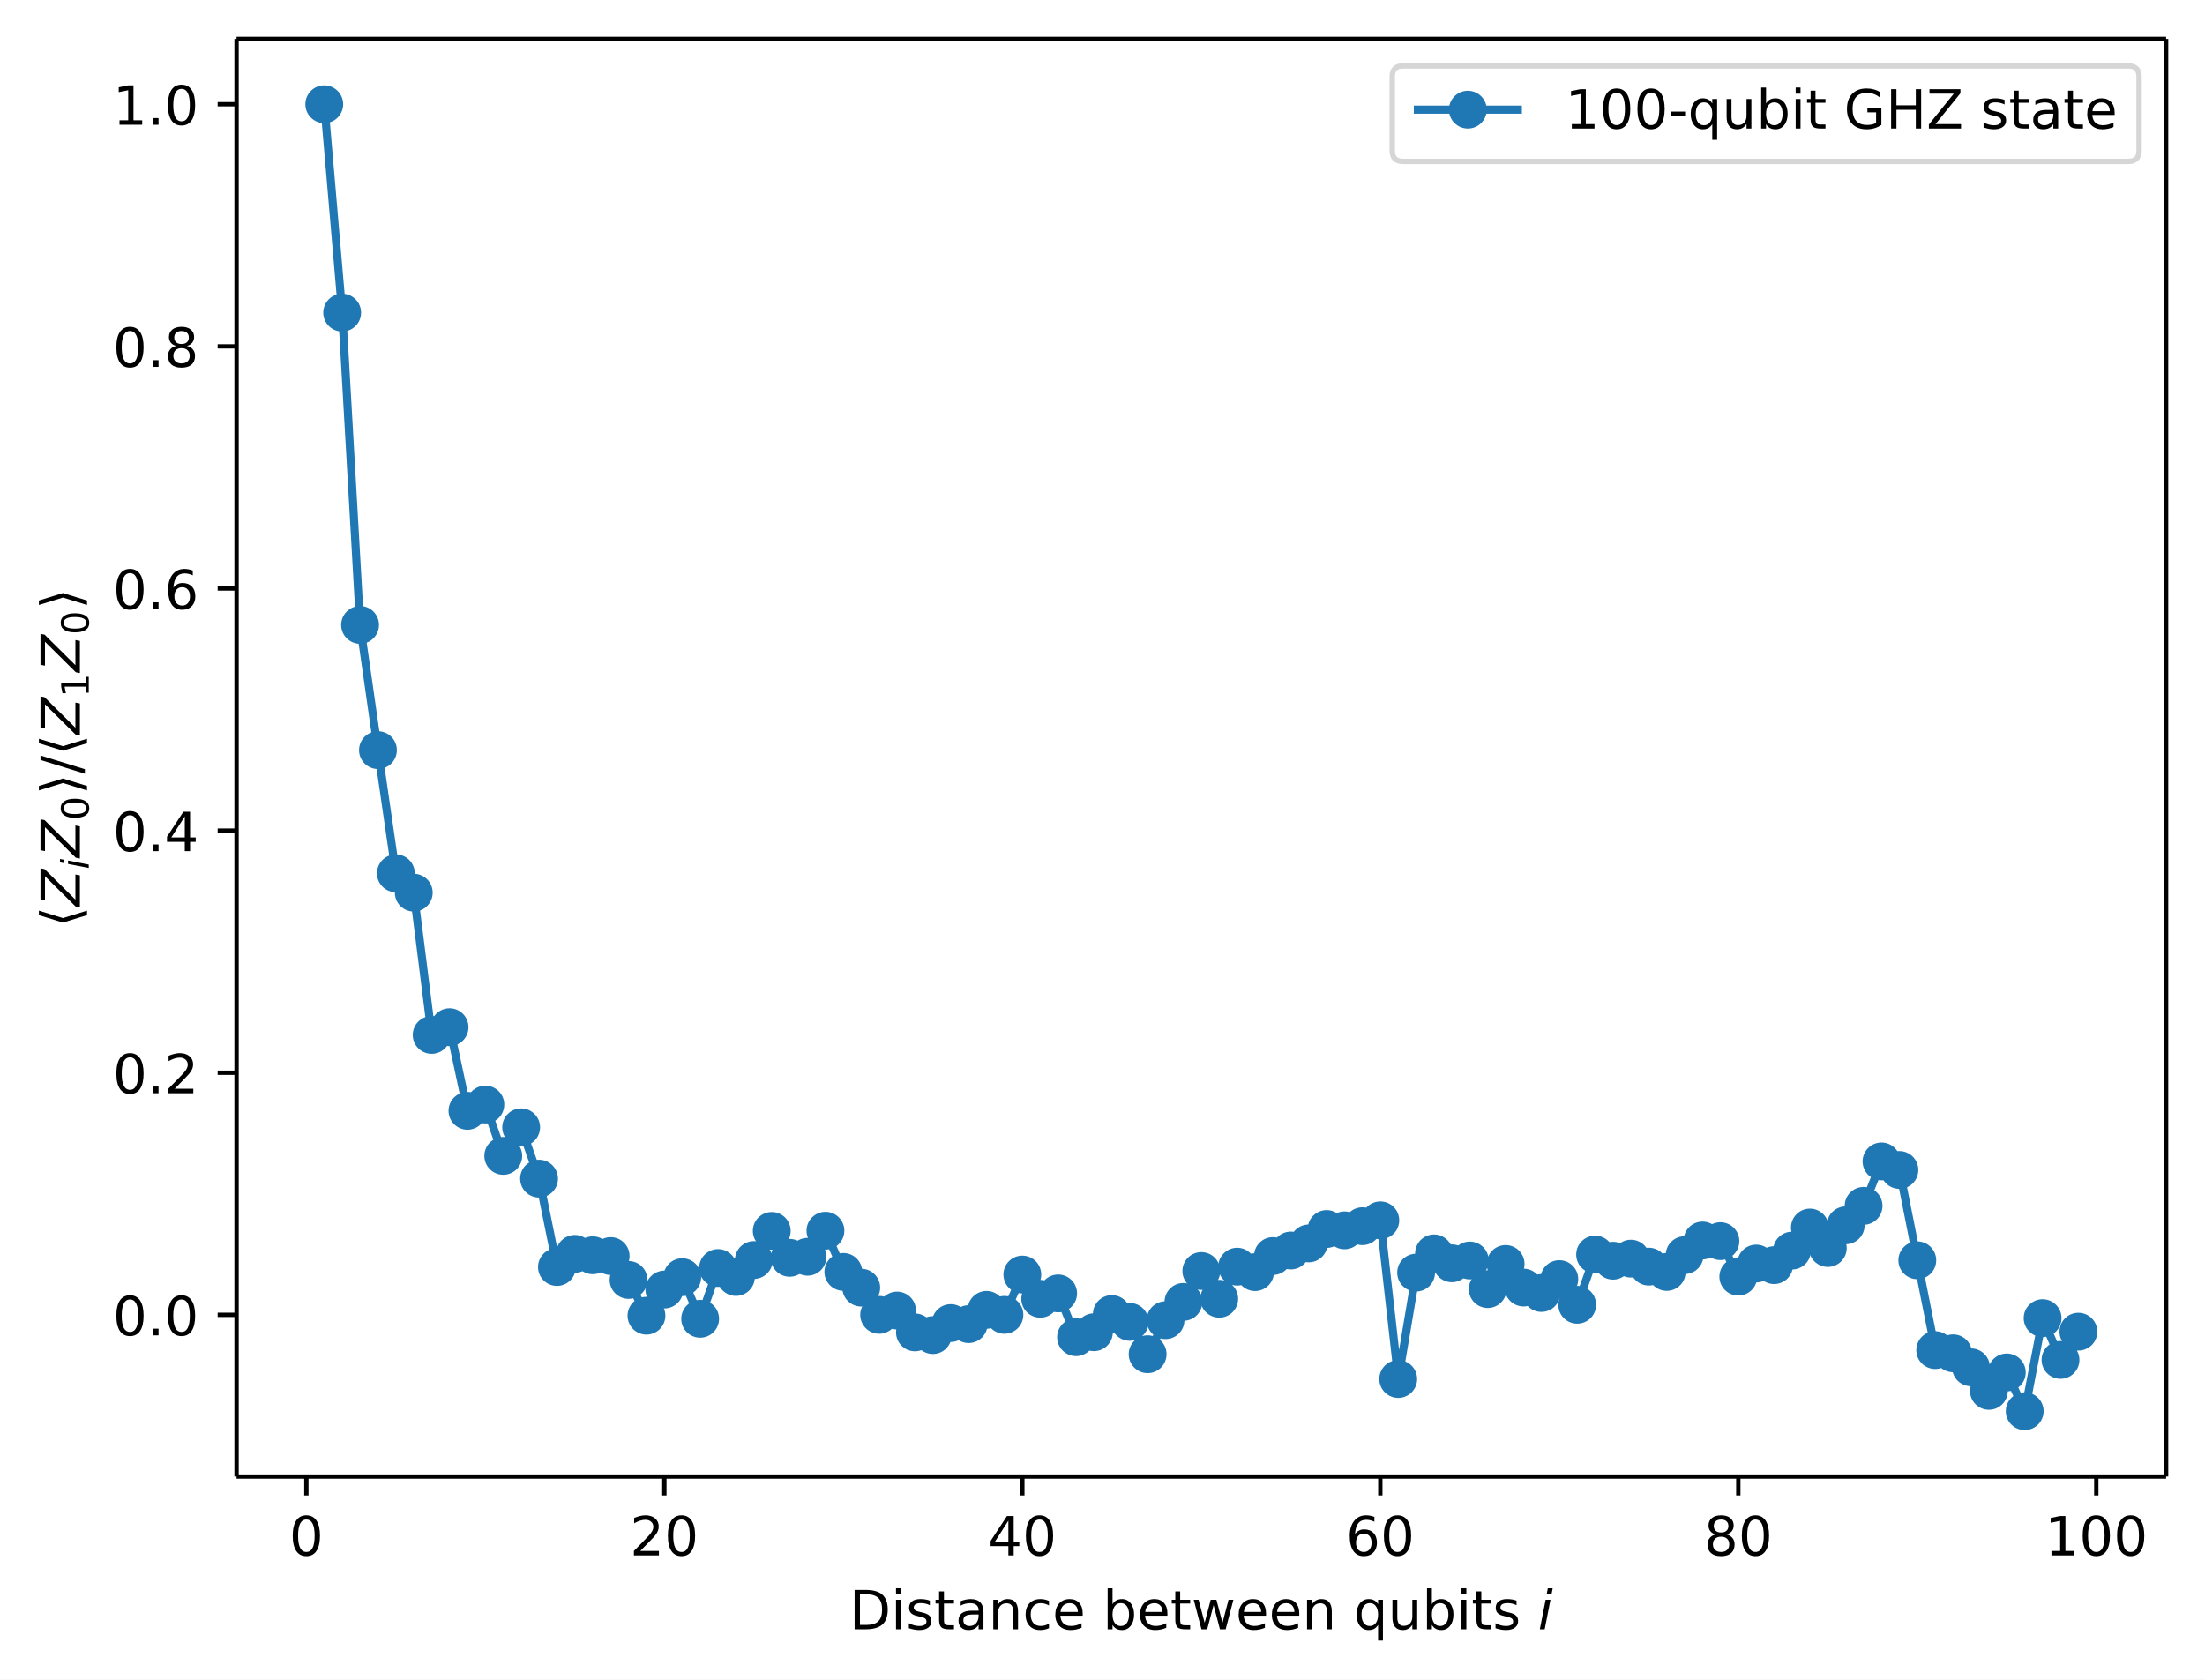
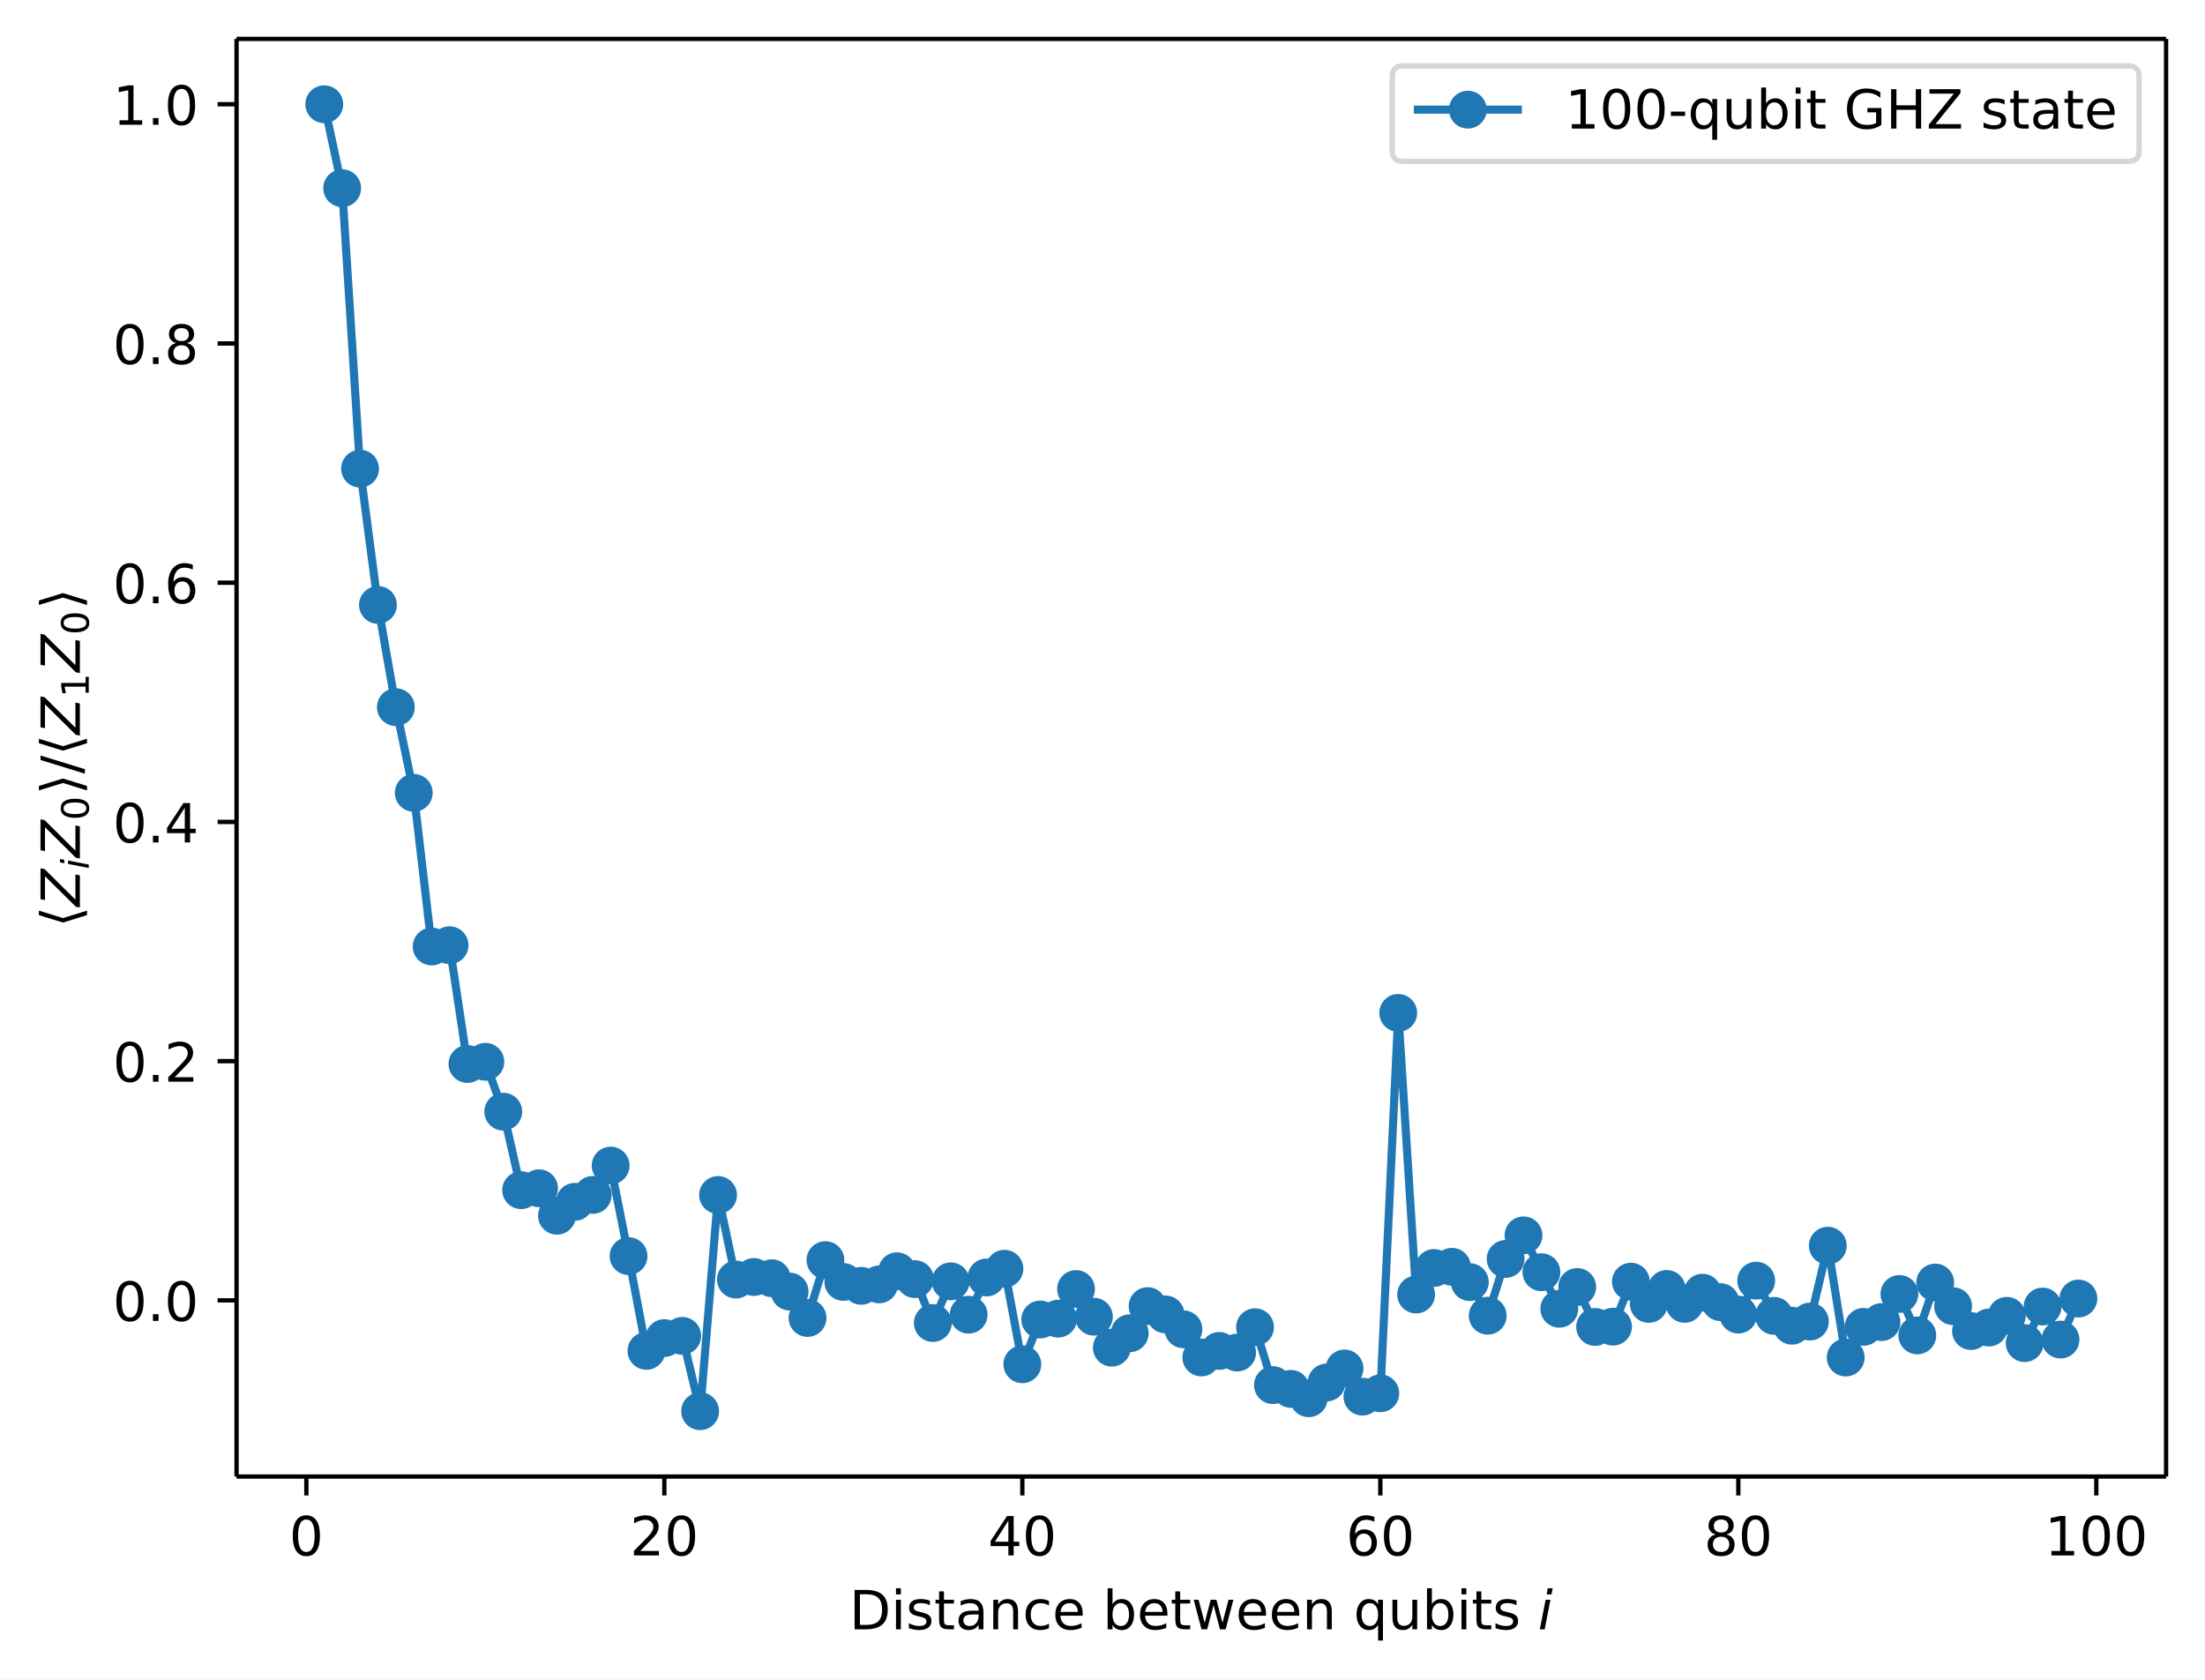
<svg xmlns="http://www.w3.org/2000/svg" xmlns:xlink="http://www.w3.org/1999/xlink" width="408.1pt" height="310.89pt" version="1.1" viewBox="0 0 408.1 310.89">
  <defs>
    <style type="text/css">*{stroke-linejoin: round; stroke-linecap: butt}</style>
  </defs>
  <path d="m0 310.89h408.1v-310.89h-408.1z" fill="#ffffff" />
  <path d="m43.781 273.31h357.12v-266.11h-357.12z" fill="#ffffff" />
  <defs>
    <path id="74202237dc5" d="m0 0v3.5" stroke="#000000" stroke-width=".8" />
  </defs>
  <use x="56.701" y="273.312" stroke="#000000" stroke-width=".8" xlink:href="#74202237dc5" />
  <g transform="translate(53.52 287.91) scale(.1 -.1)">
    <defs>
      <path id="DejaVuSans-30" transform="scale(.015625)" d="m2034 4250q-487 0-733-480-245-479-245-1442 0-959 245-1439 246-480 733-480 491 0 736 480 246 480 246 1439 0 963-246 1442-245 480-736 480zm0 500q785 0 1199-621 414-620 414-1801 0-1178-414-1799-414-620-1199-620-784 0-1198 620-414 621-414 1799 0 1181 414 1801 414 621 1198 621z" />
    </defs>
    <use xlink:href="#DejaVuSans-30" />
  </g>
  <use x="122.957" y="273.312" stroke="#000000" stroke-width=".8" xlink:href="#74202237dc5" />
  <g transform="translate(116.59 287.91) scale(.1 -.1)">
    <defs>
      <path id="DejaVuSans-32" transform="scale(.015625)" d="m1228 531h2203v-531h-2962v531q359 372 979 998 621 627 780 809 303 340 423 576 121 236 121 464 0 372-261 606-261 235-680 235-297 0-627-103-329-103-704-313v638q381 153 712 231 332 78 607 78 725 0 1156-363 431-362 431-968 0-288-108-546-107-257-392-607-78-91-497-524-418-433-1181-1211z" />
    </defs>
    <use xlink:href="#DejaVuSans-32" />
    <use transform="translate(63.623)" xlink:href="#DejaVuSans-30" />
  </g>
  <use x="189.213" y="273.312" stroke="#000000" stroke-width=".8" xlink:href="#74202237dc5" />
  <g transform="translate(182.85 287.91) scale(.1 -.1)">
    <defs>
      <path id="DejaVuSans-34" transform="scale(.015625)" d="m2419 4116-1594-2491h1594v2491zm-166 550h794v-3041h666v-525h-666v-1100h-628v1100h-2106v609l1940 2957z" />
    </defs>
    <use xlink:href="#DejaVuSans-34" />
    <use transform="translate(63.623)" xlink:href="#DejaVuSans-30" />
  </g>
  <use x="255.469" y="273.312" stroke="#000000" stroke-width=".8" xlink:href="#74202237dc5" />
  <g transform="translate(249.11 287.91) scale(.1 -.1)">
    <defs>
      <path id="DejaVuSans-36" transform="scale(.015625)" d="m2113 2584q-425 0-674-291-248-290-248-796 0-503 248-796 249-292 674-292t673 292q248 293 248 796 0 506-248 796-248 291-673 291zm1253 1979v-575q-238 112-480 171-242 60-480 60-625 0-955-422-329-422-376-1275 184 272 462 417 279 145 613 145 703 0 1111-427 408-426 408-1160 0-719-425-1154-425-434-1131-434-810 0-1238 620-428 621-428 1799 0 1106 525 1764t1409 658q238 0 480-47t505-140z" />
    </defs>
    <use xlink:href="#DejaVuSans-36" />
    <use transform="translate(63.623)" xlink:href="#DejaVuSans-30" />
  </g>
  <use x="321.725" y="273.312" stroke="#000000" stroke-width=".8" xlink:href="#74202237dc5" />
  <g transform="translate(315.36 287.91) scale(.1 -.1)">
    <defs>
      <path id="DejaVuSans-38" transform="scale(.015625)" d="m2034 2216q-450 0-708-241-257-241-257-662 0-422 257-663 258-241 708-241t709 242q260 243 260 662 0 421-258 662-257 241-711 241zm-631 268q-406 100-633 378-226 279-226 679 0 559 398 884 399 325 1092 325 697 0 1094-325t397-884q0-400-227-679-226-278-629-378 456-106 710-416 255-309 255-755 0-679-414-1042-414-362-1186-362-771 0-1186 362-414 363-414 1042 0 446 256 755 257 310 713 416zm-231 997q0-362 226-565 227-203 636-203 407 0 636 203 230 203 230 565 0 363-230 566-229 203-636 203-409 0-636-203-226-203-226-566z" />
    </defs>
    <use xlink:href="#DejaVuSans-38" />
    <use transform="translate(63.623)" xlink:href="#DejaVuSans-30" />
  </g>
  <use x="387.981" y="273.312" stroke="#000000" stroke-width=".8" xlink:href="#74202237dc5" />
  <g transform="translate(378.44 287.91) scale(.1 -.1)">
    <defs>
      <path id="DejaVuSans-31" transform="scale(.015625)" d="m794 531h1031v3560l-1122-225v575l1116 225h631v-4135h1031v-531h-2687v531z" />
    </defs>
    <use xlink:href="#DejaVuSans-31" />
    <use transform="translate(63.623)" xlink:href="#DejaVuSans-30" />
    <use transform="translate(127.25)" xlink:href="#DejaVuSans-30" />
  </g>
  <g transform="translate(157.19 301.59) scale(.1 -.1)">
    <defs>
      <path id="DejaVuSans-44" transform="scale(.015625)" d="m1259 4147v-3628h763q966 0 1414 437 448 438 448 1382 0 937-448 1373t-1414 436h-763zm-631 519h1297q1356 0 1990-564 635-564 635-1764 0-1207-638-1773-637-565-1987-565h-1297v4666z" />
      <path id="DejaVuSans-69" transform="scale(.015625)" d="m603 3500h575v-3500h-575v3500zm0 1363h575v-729h-575v729z" />
      <path id="DejaVuSans-73" transform="scale(.015625)" d="m2834 3397v-544q-243 125-506 187-262 63-544 63-428 0-642-131t-214-394q0-200 153-314t616-217l197-44q612-131 870-370t258-667q0-488-386-773-386-284-1061-284-281 0-586 55t-642 164v594q319-166 628-249 309-82 613-82 406 0 624 139 219 139 219 392 0 234-158 359-157 125-692 241l-200 47q-534 112-772 345-237 233-237 639 0 494 350 762 350 269 994 269 318 0 599-47 282-46 519-140z" />
      <path id="DejaVuSans-74" transform="scale(.015625)" d="m1172 4494v-994h1184v-447h-1184v-1900q0-428 117-550t477-122h590v-481h-590q-666 0-919 248-253 249-253 905v1900h-422v447h422v994h578z" />
      <path id="DejaVuSans-61" transform="scale(.015625)" d="m2194 1759q-697 0-966-159t-269-544q0-306 202-486 202-179 548-179 479 0 768 339t289 901v128h-572zm1147 238v-1997h-575v531q-197-318-491-470t-719-152q-537 0-855 302-317 302-317 808 0 590 395 890 396 300 1180 300h807v57q0 397-261 614t-733 217q-300 0-585-72-284-72-546-216v532q315 122 612 182 297 61 578 61 760 0 1135-394 375-393 375-1193z" />
      <path id="DejaVuSans-6e" transform="scale(.015625)" d="m3513 2113v-2113h-575v2094q0 497-194 743-194 247-581 247-466 0-735-297-269-296-269-809v-1978h-578v3500h578v-544q207 316 486 472 280 156 646 156 603 0 912-373 310-373 310-1098z" />
      <path id="DejaVuSans-63" transform="scale(.015625)" d="m3122 3366v-538q-244 135-489 202t-495 67q-560 0-870-355-309-354-309-995t309-996q310-354 870-354 250 0 495 67t489 202v-532q-241-112-499-168-257-57-548-57-791 0-1257 497-465 497-465 1341 0 856 470 1346 471 491 1290 491 265 0 518-55 253-54 491-163z" />
      <path id="DejaVuSans-65" transform="scale(.015625)" d="m3597 1894v-281h-2644q38-594 358-905t892-311q331 0 642 81t618 244v-544q-310-131-635-200t-659-69q-838 0-1327 487-489 488-489 1320 0 859 464 1363 464 505 1252 505 706 0 1117-455 411-454 411-1235zm-575 169q-6 471-264 752-258 282-683 282-481 0-770-272t-333-766l2050 4z" />
      <path id="DejaVuSans-62" transform="scale(.015625)" d="m3116 1747q0 634-261 995t-717 361q-457 0-718-361t-261-995 261-995 718-361q456 0 717 361t261 995zm-1957 1222q182 312 458 463 277 152 661 152 638 0 1036-506 399-506 399-1331t-399-1332q-398-506-1036-506-384 0-661 152-276 152-458 464v-525h-578v4863h578v-1894z" />
      <path id="DejaVuSans-77" transform="scale(.015625)" d="m269 3500h575l719-2731 715 2731h678l719-2731 716 2731h575l-916-3500h-678l-753 2869-756-2869h-679l-915 3500z" />
      <path id="DejaVuSans-71" transform="scale(.015625)" d="m947 1747q0-634 261-995t717-361 718 361q263 361 263 995t-263 995q-262 361-718 361t-717-361-261-995zm1959-1222q-181-312-458-464-276-152-664-152-634 0-1033 506-398 507-398 1332t398 1331q399 506 1033 506 388 0 664-152 277-151 458-463v531h575v-4831h-575v1856z" />
      <path id="DejaVuSans-75" transform="scale(.015625)" d="m544 1381v2119h575v-2097q0-497 193-746 194-248 582-248 465 0 735 297 271 297 271 810v1984h575v-3500h-575v538q-209-319-486-474-276-155-642-155-603 0-916 375-312 375-312 1097zm1447 2203z" />
      <path id="DejaVuSans-Oblique-69" transform="scale(.015625)" d="m1172 4863h575l-141-729h-575l141 729zm-263-1363h575l-684-3500h-575l684 3500z" />
    </defs>
    <use transform="translate(0 .015625)" xlink:href="#DejaVuSans-44" />
    <use transform="translate(77.002 .015625)" xlink:href="#DejaVuSans-69" />
    <use transform="translate(104.79 .015625)" xlink:href="#DejaVuSans-73" />
    <use transform="translate(156.88 .015625)" xlink:href="#DejaVuSans-74" />
    <use transform="translate(196.09 .015625)" xlink:href="#DejaVuSans-61" />
    <use transform="translate(257.37 .015625)" xlink:href="#DejaVuSans-6e" />
    <use transform="translate(320.75 .015625)" xlink:href="#DejaVuSans-63" />
    <use transform="translate(375.73 .015625)" xlink:href="#DejaVuSans-65" />
    <use transform="translate(437.26 .015625)" xlink:href="#DejaVuSans-20" />
    <use transform="translate(469.04 .015625)" xlink:href="#DejaVuSans-62" />
    <use transform="translate(532.52 .015625)" xlink:href="#DejaVuSans-65" />
    <use transform="translate(594.04 .015625)" xlink:href="#DejaVuSans-74" />
    <use transform="translate(633.25 .015625)" xlink:href="#DejaVuSans-77" />
    <use transform="translate(715.04 .015625)" xlink:href="#DejaVuSans-65" />
    <use transform="translate(776.56 .015625)" xlink:href="#DejaVuSans-65" />
    <use transform="translate(838.09 .015625)" xlink:href="#DejaVuSans-6e" />
    <use transform="translate(901.46 .015625)" xlink:href="#DejaVuSans-20" />
    <use transform="translate(933.25 .015625)" xlink:href="#DejaVuSans-71" />
    <use transform="translate(996.73 .015625)" xlink:href="#DejaVuSans-75" />
    <use transform="translate(1060.1 .015625)" xlink:href="#DejaVuSans-62" />
    <use transform="translate(1123.6 .015625)" xlink:href="#DejaVuSans-69" />
    <use transform="translate(1151.4 .015625)" xlink:href="#DejaVuSans-74" />
    <use transform="translate(1190.6 .015625)" xlink:href="#DejaVuSans-73" />
    <use transform="translate(1242.7 .015625)" xlink:href="#DejaVuSans-20" />
    <use transform="translate(1274.5 .015625)" xlink:href="#DejaVuSans-Oblique-69" />
  </g>
  <defs>
    <path id="a2b1e3c4c59" d="m0 0h-3.5" stroke="#000000" stroke-width=".8" />
  </defs>
-   <use x="43.781" y="243.382" stroke="#000000" stroke-width=".8" xlink:href="#a2b1e3c4c59" />
-   <g transform="translate(20.878 247.18) scale(.1 -.1)">
+   <use x="43.781" y="240.7" stroke="#000000" stroke-width=".8" xlink:href="#a2b1e3c4c59" />
+   <g transform="translate(20.878 244.5) scale(.1 -.1)">
    <defs>
      <path id="DejaVuSans-2e" transform="scale(.015625)" d="m684 794h660v-794h-660v794z" />
    </defs>
    <use xlink:href="#DejaVuSans-30" />
    <use transform="translate(63.623)" xlink:href="#DejaVuSans-2e" />
    <use transform="translate(95.41)" xlink:href="#DejaVuSans-30" />
  </g>
-   <use x="43.781" y="198.565" stroke="#000000" stroke-width=".8" xlink:href="#a2b1e3c4c59" />
-   <g transform="translate(20.878 202.36) scale(.1 -.1)">
+   <use x="43.781" y="196.419" stroke="#000000" stroke-width=".8" xlink:href="#a2b1e3c4c59" />
+   <g transform="translate(20.878 200.22) scale(.1 -.1)">
    <use xlink:href="#DejaVuSans-30" />
    <use transform="translate(63.623)" xlink:href="#DejaVuSans-2e" />
    <use transform="translate(95.41)" xlink:href="#DejaVuSans-32" />
  </g>
-   <use x="43.781" y="153.747" stroke="#000000" stroke-width=".8" xlink:href="#a2b1e3c4c59" />
-   <g transform="translate(20.878 157.55) scale(.1 -.1)">
+   <use x="43.781" y="152.138" stroke="#000000" stroke-width=".8" xlink:href="#a2b1e3c4c59" />
+   <g transform="translate(20.878 155.94) scale(.1 -.1)">
    <use xlink:href="#DejaVuSans-30" />
    <use transform="translate(63.623)" xlink:href="#DejaVuSans-2e" />
    <use transform="translate(95.41)" xlink:href="#DejaVuSans-34" />
  </g>
-   <use x="43.781" y="108.93" stroke="#000000" stroke-width=".8" xlink:href="#a2b1e3c4c59" />
-   <g transform="translate(20.878 112.73) scale(.1 -.1)">
+   <use x="43.781" y="107.857" stroke="#000000" stroke-width=".8" xlink:href="#a2b1e3c4c59" />
+   <g transform="translate(20.878 111.66) scale(.1 -.1)">
    <use xlink:href="#DejaVuSans-30" />
    <use transform="translate(63.623)" xlink:href="#DejaVuSans-2e" />
    <use transform="translate(95.41)" xlink:href="#DejaVuSans-36" />
  </g>
-   <use x="43.781" y="64.113" stroke="#000000" stroke-width=".8" xlink:href="#a2b1e3c4c59" />
-   <g transform="translate(20.878 67.912) scale(.1 -.1)">
+   <use x="43.781" y="63.577" stroke="#000000" stroke-width=".8" xlink:href="#a2b1e3c4c59" />
+   <g transform="translate(20.878 67.376) scale(.1 -.1)">
    <use xlink:href="#DejaVuSans-30" />
    <use transform="translate(63.623)" xlink:href="#DejaVuSans-2e" />
    <use transform="translate(95.41)" xlink:href="#DejaVuSans-38" />
  </g>
  <use x="43.781" y="19.296" stroke="#000000" stroke-width=".8" xlink:href="#a2b1e3c4c59" />
  <g transform="translate(20.878 23.095) scale(.1 -.1)">
    <use xlink:href="#DejaVuSans-31" />
    <use transform="translate(63.623)" xlink:href="#DejaVuSans-2e" />
    <use transform="translate(95.41)" xlink:href="#DejaVuSans-30" />
  </g>
  <g transform="translate(14.798 171.66) rotate(-90) scale(.1 -.1)">
    <defs>
      <path id="DejaVuSans-27e8" transform="scale(.015625)" d="m572 2006 881 2850h531l-881-2850 881-2850h-531l-881 2850z" />
      <path id="DejaVuSans-Oblique-5a" transform="scale(.015625)" d="m838 4666h3662l-91-482-3615-3653h2975l-100-531h-3810l91 481 3616 3653h-2828l100 532z" />
      <path id="DejaVuSans-27e9" transform="scale(.015625)" d="m1925 2006-881-2850h-531l881 2850-881 2850h531l881-2850z" />
      <path id="DejaVuSans-2f" transform="scale(.015625)" d="m1625 4666h531l-1625-5260h-531l1625 5260z" />
    </defs>
    <use transform="translate(0 .125)" xlink:href="#DejaVuSans-27e8" />
    <use transform="translate(39.014 .125)" xlink:href="#DejaVuSans-Oblique-5a" />
    <use transform="translate(107.52 -16.281) scale(.7)" xlink:href="#DejaVuSans-Oblique-69" />
    <use transform="translate(129.7 .125)" xlink:href="#DejaVuSans-Oblique-5a" />
    <use transform="translate(198.21 -16.281) scale(.7)" xlink:href="#DejaVuSans-30" />
    <use transform="translate(245.48 .125)" xlink:href="#DejaVuSans-27e9" />
    <use transform="translate(284.49 .125)" xlink:href="#DejaVuSans-2f" />
    <use transform="translate(318.18 .125)" xlink:href="#DejaVuSans-27e8" />
    <use transform="translate(357.2 .125)" xlink:href="#DejaVuSans-Oblique-5a" />
    <use transform="translate(425.7 -16.281) scale(.7)" xlink:href="#DejaVuSans-31" />
    <use transform="translate(472.97 .125)" xlink:href="#DejaVuSans-Oblique-5a" />
    <use transform="translate(541.48 -16.281) scale(.7)" xlink:href="#DejaVuSans-30" />
    <use transform="translate(588.75 .125)" xlink:href="#DejaVuSans-27e9" />
  </g>
-   <path d="m60.014 19.296 3.313 38.574 3.313 57.803 3.313 23.177 3.313 22.799 3.313 3.582 3.313 26.336 3.313-1.431 3.313 15.481 3.313-1.161 3.313 9.502 3.313-5.288 3.313 9.498 3.313 16.357 3.313-2.43 3.313 0.258 3.313 0.146 3.313 4.421 3.313 6.62 3.313-4.842 3.313-2.288 3.313 7.704 3.313-9.405 3.313 1.666 3.313-3.141 3.313-5.393 3.313 4.985 3.313-0.197 3.313-4.822 3.313 7.626 3.313 2.913 3.313 5.036 3.313-0.797 3.313 4.044 3.313 0.502 3.313-2.228 3.313 0.195 3.313-2.638 3.313 0.922 3.313-7.462 3.313 4.489 3.313-0.997 3.313 8.11 3.313-0.924 3.313-3.366 3.313 1.45 3.313 5.987 3.313-6.3 3.313-3.384 3.313-5.718 3.313 5.137 3.313-5.941 3.313 1.012 3.313-2.978 3.313-1.026 3.313-1.314 3.313-2.667 3.313 0.25 3.313-0.77 3.313-1.081 3.313 29.371 3.313-19.696 3.313-3.558 3.313 1.835 3.313-0.523 3.313 5.298 3.313-4.652 3.313 4.366 3.313 1.008 3.313-2.571 3.313 4.751 3.313-9.298 3.313 1.139 3.313-0.384 3.313 1.481 3.313 0.984 3.313-3.112 3.313-2.71 3.313 0.121 3.313 6.572 3.313-2.429 3.313 0.298 3.313-2.689 3.313-4.272 3.313 3.793 3.313-4.204 3.313-3.599 3.313-8.229 3.313 1.585 3.313 16.718 3.313 16.625 3.313 0.594 3.313 2.596 3.313 4.36 3.313-3.417 3.313 7.176 3.313-17.227 3.313 7.733 3.313-5.226" clip-path="url(#893fe9f7941)" fill="none" stroke="#1f77b4" stroke-linecap="square" stroke-width="1.5" />
+   <path d="m60.014 19.296 3.313 15.541 3.313 51.916 3.313 25.221 3.313 18.923 3.313 15.86 3.313 28.444 3.313-0.239 3.313 21.986 3.313-0.408 3.313 9.23 3.313 14.533 3.313-0.351 3.313 5.084 3.313-2.573 3.313-1.281 3.313-5.429 3.313 16.757 3.313 17.537 3.313-2.362 3.313-0.411 3.313 13.942 3.313-40.019 3.313 15.651 3.313-0.471 3.313 0.225 3.313 2.47 3.313 4.885 3.313-10.708 3.313 4.037 3.313 0.726 3.313-0.268 3.313-2.431 3.313 1.455 3.313 8.12 3.313-7.708 3.313 6.173 3.313-6.891 3.313-1.611 3.313 17.678 3.313-8.287 3.313-0.156 3.313-5.483 3.313 5.124 3.313 5.728 3.313-2.666 3.313-5.027 3.313 1.544 3.313 2.75 3.313 5.21 3.313-1.203 3.313 0.298 3.313-4.694 3.313 10.718 3.313 0.694 3.313 1.737 3.313-2.915 3.313-2.599 3.313 5.218 3.313-0.618 3.313-70.414 3.313 52.128 3.313-4.911 3.313-0.219 3.313 2.838 3.313 6.214 3.313-10.502 3.313-4.373 3.313 6.823 3.313 6.764 3.313-4.028 3.313 7.393 3.313-0.052 3.313-8.328 3.313 4.118 3.313-2.772 3.313 2.76 3.313-2.067 3.313 1.747 3.313 2.307 3.313-6.281 3.313 6.522 3.313 1.82 3.313-0.768 3.313-14.042 3.313 20.698 3.313-5.678 3.313-0.881 3.313-5.205 3.313 7.672 3.313-9.784 3.313 4.376 3.313 4.6 3.313-0.651 3.313-2.166 3.313 5.048 3.313-6.764 3.313 6.111 3.313-7.595" clip-path="url(#893fe9f7941)" fill="none" stroke="#1f77b4" stroke-linecap="square" stroke-width="1.5" />
  <defs>
    <path id="c8b4cf7db5a" d="m0 3c0.796 0 1.559-0.316 2.121-0.879 0.563-0.563 0.879-1.326 0.879-2.121s-0.316-1.559-0.879-2.121c-0.563-0.563-1.326-0.879-2.121-0.879s-1.559 0.316-2.121 0.879c-0.563 0.563-0.879 1.326-0.879 2.121s0.316 1.559 0.879 2.121c0.563 0.563 1.326 0.879 2.121 0.879z" stroke="#1f77b4" />
  </defs>
  <g clip-path="url(#893fe9f7941)" fill="#1f77b4" stroke="#1f77b4">
    <use x="60.014" y="19.296" xlink:href="#c8b4cf7db5a" />
-     <use x="63.327" y="57.87" xlink:href="#c8b4cf7db5a" />
-     <use x="66.64" y="115.673" xlink:href="#c8b4cf7db5a" />
-     <use x="69.952" y="138.85" xlink:href="#c8b4cf7db5a" />
-     <use x="73.265" y="161.649" xlink:href="#c8b4cf7db5a" />
-     <use x="76.578" y="165.231" xlink:href="#c8b4cf7db5a" />
-     <use x="79.891" y="191.567" xlink:href="#c8b4cf7db5a" />
-     <use x="83.204" y="190.136" xlink:href="#c8b4cf7db5a" />
-     <use x="86.516" y="205.616" xlink:href="#c8b4cf7db5a" />
-     <use x="89.829" y="204.455" xlink:href="#c8b4cf7db5a" />
-     <use x="93.142" y="213.957" xlink:href="#c8b4cf7db5a" />
-     <use x="96.455" y="208.67" xlink:href="#c8b4cf7db5a" />
-     <use x="99.768" y="218.168" xlink:href="#c8b4cf7db5a" />
-     <use x="103.08" y="234.525" xlink:href="#c8b4cf7db5a" />
-     <use x="106.393" y="232.095" xlink:href="#c8b4cf7db5a" />
-     <use x="109.706" y="232.353" xlink:href="#c8b4cf7db5a" />
-     <use x="113.019" y="232.499" xlink:href="#c8b4cf7db5a" />
-     <use x="116.332" y="236.919" xlink:href="#c8b4cf7db5a" />
-     <use x="119.644" y="243.539" xlink:href="#c8b4cf7db5a" />
-     <use x="122.957" y="238.697" xlink:href="#c8b4cf7db5a" />
-     <use x="126.27" y="236.41" xlink:href="#c8b4cf7db5a" />
-     <use x="129.583" y="244.113" xlink:href="#c8b4cf7db5a" />
-     <use x="132.896" y="234.709" xlink:href="#c8b4cf7db5a" />
-     <use x="136.208" y="236.375" xlink:href="#c8b4cf7db5a" />
-     <use x="139.521" y="233.234" xlink:href="#c8b4cf7db5a" />
-     <use x="142.834" y="227.841" xlink:href="#c8b4cf7db5a" />
-     <use x="146.147" y="232.826" xlink:href="#c8b4cf7db5a" />
-     <use x="149.46" y="232.629" xlink:href="#c8b4cf7db5a" />
-     <use x="152.772" y="227.807" xlink:href="#c8b4cf7db5a" />
-     <use x="156.085" y="235.433" xlink:href="#c8b4cf7db5a" />
-     <use x="159.398" y="238.346" xlink:href="#c8b4cf7db5a" />
-     <use x="162.711" y="243.382" xlink:href="#c8b4cf7db5a" />
-     <use x="166.024" y="242.585" xlink:href="#c8b4cf7db5a" />
-     <use x="169.336" y="246.629" xlink:href="#c8b4cf7db5a" />
-     <use x="172.649" y="247.131" xlink:href="#c8b4cf7db5a" />
-     <use x="175.962" y="244.903" xlink:href="#c8b4cf7db5a" />
-     <use x="179.275" y="245.098" xlink:href="#c8b4cf7db5a" />
-     <use x="182.588" y="242.46" xlink:href="#c8b4cf7db5a" />
-     <use x="185.9" y="243.382" xlink:href="#c8b4cf7db5a" />
-     <use x="189.213" y="235.92" xlink:href="#c8b4cf7db5a" />
-     <use x="192.526" y="240.409" xlink:href="#c8b4cf7db5a" />
-     <use x="195.839" y="239.413" xlink:href="#c8b4cf7db5a" />
-     <use x="199.152" y="247.522" xlink:href="#c8b4cf7db5a" />
-     <use x="202.464" y="246.599" xlink:href="#c8b4cf7db5a" />
-     <use x="205.777" y="243.232" xlink:href="#c8b4cf7db5a" />
-     <use x="209.09" y="244.682" xlink:href="#c8b4cf7db5a" />
-     <use x="212.403" y="250.67" xlink:href="#c8b4cf7db5a" />
-     <use x="215.716" y="244.369" xlink:href="#c8b4cf7db5a" />
-     <use x="219.028" y="240.985" xlink:href="#c8b4cf7db5a" />
-     <use x="222.341" y="235.267" xlink:href="#c8b4cf7db5a" />
-     <use x="225.654" y="240.404" xlink:href="#c8b4cf7db5a" />
-     <use x="228.967" y="234.463" xlink:href="#c8b4cf7db5a" />
-     <use x="232.28" y="235.475" xlink:href="#c8b4cf7db5a" />
-     <use x="235.592" y="232.497" xlink:href="#c8b4cf7db5a" />
-     <use x="238.905" y="231.471" xlink:href="#c8b4cf7db5a" />
-     <use x="242.218" y="230.157" xlink:href="#c8b4cf7db5a" />
-     <use x="245.531" y="227.49" xlink:href="#c8b4cf7db5a" />
-     <use x="248.844" y="227.74" xlink:href="#c8b4cf7db5a" />
-     <use x="252.156" y="226.97" xlink:href="#c8b4cf7db5a" />
-     <use x="255.469" y="225.888" xlink:href="#c8b4cf7db5a" />
-     <use x="258.782" y="255.259" xlink:href="#c8b4cf7db5a" />
-     <use x="262.095" y="235.564" xlink:href="#c8b4cf7db5a" />
-     <use x="265.408" y="232.005" xlink:href="#c8b4cf7db5a" />
-     <use x="268.72" y="233.84" xlink:href="#c8b4cf7db5a" />
-     <use x="272.033" y="233.317" xlink:href="#c8b4cf7db5a" />
-     <use x="275.346" y="238.615" xlink:href="#c8b4cf7db5a" />
-     <use x="278.659" y="233.963" xlink:href="#c8b4cf7db5a" />
-     <use x="281.972" y="238.329" xlink:href="#c8b4cf7db5a" />
-     <use x="285.284" y="239.337" xlink:href="#c8b4cf7db5a" />
-     <use x="288.597" y="236.766" xlink:href="#c8b4cf7db5a" />
-     <use x="291.91" y="241.517" xlink:href="#c8b4cf7db5a" />
-     <use x="295.223" y="232.22" xlink:href="#c8b4cf7db5a" />
-     <use x="298.536" y="233.359" xlink:href="#c8b4cf7db5a" />
-     <use x="301.848" y="232.975" xlink:href="#c8b4cf7db5a" />
-     <use x="305.161" y="234.456" xlink:href="#c8b4cf7db5a" />
-     <use x="308.474" y="235.44" xlink:href="#c8b4cf7db5a" />
-     <use x="311.787" y="232.327" xlink:href="#c8b4cf7db5a" />
-     <use x="315.1" y="229.617" xlink:href="#c8b4cf7db5a" />
-     <use x="318.412" y="229.738" xlink:href="#c8b4cf7db5a" />
-     <use x="321.725" y="236.31" xlink:href="#c8b4cf7db5a" />
-     <use x="325.038" y="233.881" xlink:href="#c8b4cf7db5a" />
-     <use x="328.351" y="234.179" xlink:href="#c8b4cf7db5a" />
-     <use x="331.664" y="231.49" xlink:href="#c8b4cf7db5a" />
-     <use x="334.976" y="227.218" xlink:href="#c8b4cf7db5a" />
-     <use x="338.289" y="231.011" xlink:href="#c8b4cf7db5a" />
-     <use x="341.602" y="226.807" xlink:href="#c8b4cf7db5a" />
-     <use x="344.915" y="223.208" xlink:href="#c8b4cf7db5a" />
-     <use x="348.228" y="214.979" xlink:href="#c8b4cf7db5a" />
-     <use x="351.541" y="216.564" xlink:href="#c8b4cf7db5a" />
-     <use x="354.853" y="233.282" xlink:href="#c8b4cf7db5a" />
-     <use x="358.166" y="249.907" xlink:href="#c8b4cf7db5a" />
-     <use x="361.479" y="250.501" xlink:href="#c8b4cf7db5a" />
-     <use x="364.792" y="253.097" xlink:href="#c8b4cf7db5a" />
-     <use x="368.105" y="257.456" xlink:href="#c8b4cf7db5a" />
-     <use x="371.417" y="254.04" xlink:href="#c8b4cf7db5a" />
-     <use x="374.73" y="261.216" xlink:href="#c8b4cf7db5a" />
-     <use x="378.043" y="243.989" xlink:href="#c8b4cf7db5a" />
-     <use x="381.356" y="251.722" xlink:href="#c8b4cf7db5a" />
-     <use x="384.669" y="246.496" xlink:href="#c8b4cf7db5a" />
+     <use x="63.327" y="34.837" xlink:href="#c8b4cf7db5a" />
+     <use x="66.64" y="86.753" xlink:href="#c8b4cf7db5a" />
+     <use x="69.952" y="111.974" xlink:href="#c8b4cf7db5a" />
+     <use x="73.265" y="130.897" xlink:href="#c8b4cf7db5a" />
+     <use x="76.578" y="146.757" xlink:href="#c8b4cf7db5a" />
+     <use x="79.891" y="175.201" xlink:href="#c8b4cf7db5a" />
+     <use x="83.204" y="174.961" xlink:href="#c8b4cf7db5a" />
+     <use x="86.516" y="196.947" xlink:href="#c8b4cf7db5a" />
+     <use x="89.829" y="196.539" xlink:href="#c8b4cf7db5a" />
+     <use x="93.142" y="205.769" xlink:href="#c8b4cf7db5a" />
+     <use x="96.455" y="220.303" xlink:href="#c8b4cf7db5a" />
+     <use x="99.768" y="219.952" xlink:href="#c8b4cf7db5a" />
+     <use x="103.08" y="225.036" xlink:href="#c8b4cf7db5a" />
+     <use x="106.393" y="222.463" xlink:href="#c8b4cf7db5a" />
+     <use x="109.706" y="221.183" xlink:href="#c8b4cf7db5a" />
+     <use x="113.019" y="215.754" xlink:href="#c8b4cf7db5a" />
+     <use x="116.332" y="232.51" xlink:href="#c8b4cf7db5a" />
+     <use x="119.644" y="250.048" xlink:href="#c8b4cf7db5a" />
+     <use x="122.957" y="247.685" xlink:href="#c8b4cf7db5a" />
+     <use x="126.27" y="247.274" xlink:href="#c8b4cf7db5a" />
+     <use x="129.583" y="261.216" xlink:href="#c8b4cf7db5a" />
+     <use x="132.896" y="221.197" xlink:href="#c8b4cf7db5a" />
+     <use x="136.208" y="236.848" xlink:href="#c8b4cf7db5a" />
+     <use x="139.521" y="236.377" xlink:href="#c8b4cf7db5a" />
+     <use x="142.834" y="236.603" xlink:href="#c8b4cf7db5a" />
+     <use x="146.147" y="239.072" xlink:href="#c8b4cf7db5a" />
+     <use x="149.46" y="243.958" xlink:href="#c8b4cf7db5a" />
+     <use x="152.772" y="233.25" xlink:href="#c8b4cf7db5a" />
+     <use x="156.085" y="237.287" xlink:href="#c8b4cf7db5a" />
+     <use x="159.398" y="238.013" xlink:href="#c8b4cf7db5a" />
+     <use x="162.711" y="237.745" xlink:href="#c8b4cf7db5a" />
+     <use x="166.024" y="235.314" xlink:href="#c8b4cf7db5a" />
+     <use x="169.336" y="236.77" xlink:href="#c8b4cf7db5a" />
+     <use x="172.649" y="244.89" xlink:href="#c8b4cf7db5a" />
+     <use x="175.962" y="237.181" xlink:href="#c8b4cf7db5a" />
+     <use x="179.275" y="243.354" xlink:href="#c8b4cf7db5a" />
+     <use x="182.588" y="236.463" xlink:href="#c8b4cf7db5a" />
+     <use x="185.9" y="234.852" xlink:href="#c8b4cf7db5a" />
+     <use x="189.213" y="252.53" xlink:href="#c8b4cf7db5a" />
+     <use x="192.526" y="244.243" xlink:href="#c8b4cf7db5a" />
+     <use x="195.839" y="244.087" xlink:href="#c8b4cf7db5a" />
+     <use x="199.152" y="238.604" xlink:href="#c8b4cf7db5a" />
+     <use x="202.464" y="243.728" xlink:href="#c8b4cf7db5a" />
+     <use x="205.777" y="249.456" xlink:href="#c8b4cf7db5a" />
+     <use x="209.09" y="246.79" xlink:href="#c8b4cf7db5a" />
+     <use x="212.403" y="241.764" xlink:href="#c8b4cf7db5a" />
+     <use x="215.716" y="243.308" xlink:href="#c8b4cf7db5a" />
+     <use x="219.028" y="246.058" xlink:href="#c8b4cf7db5a" />
+     <use x="222.341" y="251.269" xlink:href="#c8b4cf7db5a" />
+     <use x="225.654" y="250.065" xlink:href="#c8b4cf7db5a" />
+     <use x="228.967" y="250.363" xlink:href="#c8b4cf7db5a" />
+     <use x="232.28" y="245.67" xlink:href="#c8b4cf7db5a" />
+     <use x="235.592" y="256.388" xlink:href="#c8b4cf7db5a" />
+     <use x="238.905" y="257.082" xlink:href="#c8b4cf7db5a" />
+     <use x="242.218" y="258.819" xlink:href="#c8b4cf7db5a" />
+     <use x="245.531" y="255.904" xlink:href="#c8b4cf7db5a" />
+     <use x="248.844" y="253.305" xlink:href="#c8b4cf7db5a" />
+     <use x="252.156" y="258.523" xlink:href="#c8b4cf7db5a" />
+     <use x="255.469" y="257.905" xlink:href="#c8b4cf7db5a" />
+     <use x="258.782" y="187.491" xlink:href="#c8b4cf7db5a" />
+     <use x="262.095" y="239.619" xlink:href="#c8b4cf7db5a" />
+     <use x="265.408" y="234.708" xlink:href="#c8b4cf7db5a" />
+     <use x="268.72" y="234.488" xlink:href="#c8b4cf7db5a" />
+     <use x="272.033" y="237.327" xlink:href="#c8b4cf7db5a" />
+     <use x="275.346" y="243.541" xlink:href="#c8b4cf7db5a" />
+     <use x="278.659" y="233.039" xlink:href="#c8b4cf7db5a" />
+     <use x="281.972" y="228.666" xlink:href="#c8b4cf7db5a" />
+     <use x="285.284" y="235.489" xlink:href="#c8b4cf7db5a" />
+     <use x="288.597" y="242.253" xlink:href="#c8b4cf7db5a" />
+     <use x="291.91" y="238.225" xlink:href="#c8b4cf7db5a" />
+     <use x="295.223" y="245.618" xlink:href="#c8b4cf7db5a" />
+     <use x="298.536" y="245.566" xlink:href="#c8b4cf7db5a" />
+     <use x="301.848" y="237.239" xlink:href="#c8b4cf7db5a" />
+     <use x="305.161" y="241.357" xlink:href="#c8b4cf7db5a" />
+     <use x="308.474" y="238.585" xlink:href="#c8b4cf7db5a" />
+     <use x="311.787" y="241.346" xlink:href="#c8b4cf7db5a" />
+     <use x="315.1" y="239.279" xlink:href="#c8b4cf7db5a" />
+     <use x="318.412" y="241.025" xlink:href="#c8b4cf7db5a" />
+     <use x="321.725" y="243.332" xlink:href="#c8b4cf7db5a" />
+     <use x="325.038" y="237.051" xlink:href="#c8b4cf7db5a" />
+     <use x="328.351" y="243.572" xlink:href="#c8b4cf7db5a" />
+     <use x="331.664" y="245.392" xlink:href="#c8b4cf7db5a" />
+     <use x="334.976" y="244.624" xlink:href="#c8b4cf7db5a" />
+     <use x="338.289" y="230.582" xlink:href="#c8b4cf7db5a" />
+     <use x="341.602" y="251.28" xlink:href="#c8b4cf7db5a" />
+     <use x="344.915" y="245.601" xlink:href="#c8b4cf7db5a" />
+     <use x="348.228" y="244.72" xlink:href="#c8b4cf7db5a" />
+     <use x="351.541" y="239.515" xlink:href="#c8b4cf7db5a" />
+     <use x="354.853" y="247.187" xlink:href="#c8b4cf7db5a" />
+     <use x="358.166" y="237.402" xlink:href="#c8b4cf7db5a" />
+     <use x="361.479" y="241.779" xlink:href="#c8b4cf7db5a" />
+     <use x="364.792" y="246.379" xlink:href="#c8b4cf7db5a" />
+     <use x="368.105" y="245.728" xlink:href="#c8b4cf7db5a" />
+     <use x="371.417" y="243.562" xlink:href="#c8b4cf7db5a" />
+     <use x="374.73" y="248.609" xlink:href="#c8b4cf7db5a" />
+     <use x="378.043" y="241.845" xlink:href="#c8b4cf7db5a" />
+     <use x="381.356" y="247.956" xlink:href="#c8b4cf7db5a" />
+     <use x="384.669" y="240.362" xlink:href="#c8b4cf7db5a" />
  </g>
  <path d="m43.781 273.31v-266.11" fill="none" stroke="#000000" stroke-linecap="square" stroke-width=".8" />
  <path d="m400.9 273.31v-266.11" fill="none" stroke="#000000" stroke-linecap="square" stroke-width=".8" />
  <path d="m43.781 273.31h357.12" fill="none" stroke="#000000" stroke-linecap="square" stroke-width=".8" />
  <path d="m43.781 7.2h357.12" fill="none" stroke="#000000" stroke-linecap="square" stroke-width=".8" />
  <path d="m259.67 29.878h134.23q2 0 2-2v-13.678q0-2-2-2h-134.23q-2 0-2 2v13.678q0 2 2 2z" fill="#ffffff" opacity=".8" stroke="#cccccc" />
  <path d="m261.67 20.298h10 10" fill="none" stroke="#1f77b4" stroke-linecap="square" stroke-width="1.5" />
  <use x="271.667" y="20.298" fill="#1f77b4" stroke="#1f77b4" xlink:href="#c8b4cf7db5a" />
  <g transform="translate(289.67 23.798) scale(.1 -.1)">
    <defs>
      <path id="DejaVuSans-2d" transform="scale(.015625)" d="m313 2009h1684v-512h-1684v512z" />
      <path id="DejaVuSans-47" transform="scale(.015625)" d="m3809 666v1253h-1031v519h1656v-2004q-365-259-806-392-440-133-940-133-1094 0-1712 639-617 640-617 1780 0 1144 617 1783 618 639 1712 639 456 0 867-113 411-112 758-331v-672q-350 297-744 447t-828 150q-857 0-1287-478-429-478-429-1425 0-944 429-1422 430-478 1287-478 334 0 596 58 263 58 472 180z" />
      <path id="DejaVuSans-48" transform="scale(.015625)" d="m628 4666h631v-1913h2294v1913h631v-4666h-631v2222h-2294v-2222h-631v4666z" />
      <path id="DejaVuSans-5a" transform="scale(.015625)" d="m359 4666h3666v-482l-2950-3653h3022v-531h-3809v481l2950 3653h-2879v532z" />
    </defs>
    <use xlink:href="#DejaVuSans-31" />
    <use transform="translate(63.623)" xlink:href="#DejaVuSans-30" />
    <use transform="translate(127.25)" xlink:href="#DejaVuSans-30" />
    <use transform="translate(190.87)" xlink:href="#DejaVuSans-2d" />
    <use transform="translate(226.95)" xlink:href="#DejaVuSans-71" />
    <use transform="translate(290.43)" xlink:href="#DejaVuSans-75" />
    <use transform="translate(353.81)" xlink:href="#DejaVuSans-62" />
    <use transform="translate(417.29)" xlink:href="#DejaVuSans-69" />
    <use transform="translate(445.07)" xlink:href="#DejaVuSans-74" />
    <use transform="translate(484.28)" xlink:href="#DejaVuSans-20" />
    <use transform="translate(516.06)" xlink:href="#DejaVuSans-47" />
    <use transform="translate(593.55)" xlink:href="#DejaVuSans-48" />
    <use transform="translate(668.75)" xlink:href="#DejaVuSans-5a" />
    <use transform="translate(737.26)" xlink:href="#DejaVuSans-20" />
    <use transform="translate(769.04)" xlink:href="#DejaVuSans-73" />
    <use transform="translate(821.14)" xlink:href="#DejaVuSans-74" />
    <use transform="translate(860.35)" xlink:href="#DejaVuSans-61" />
    <use transform="translate(921.63)" xlink:href="#DejaVuSans-74" />
    <use transform="translate(960.84)" xlink:href="#DejaVuSans-65" />
  </g>
  <defs>
    <clipPath id="893fe9f7941">
      <rect x="43.781" y="7.2" width="357.12" height="266.11" />
    </clipPath>
  </defs>
</svg>
